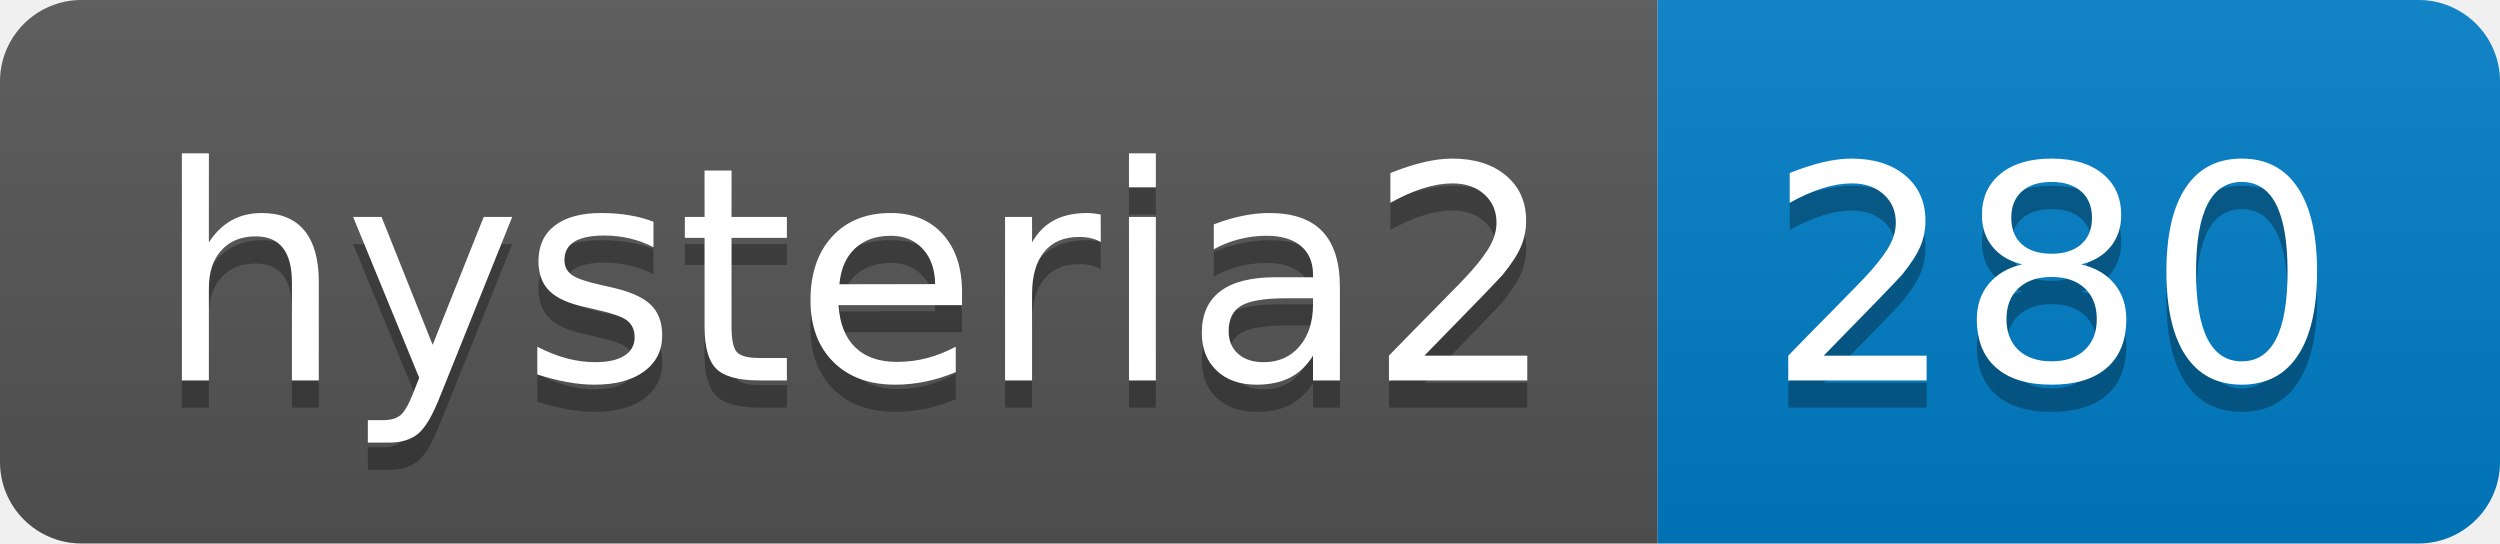
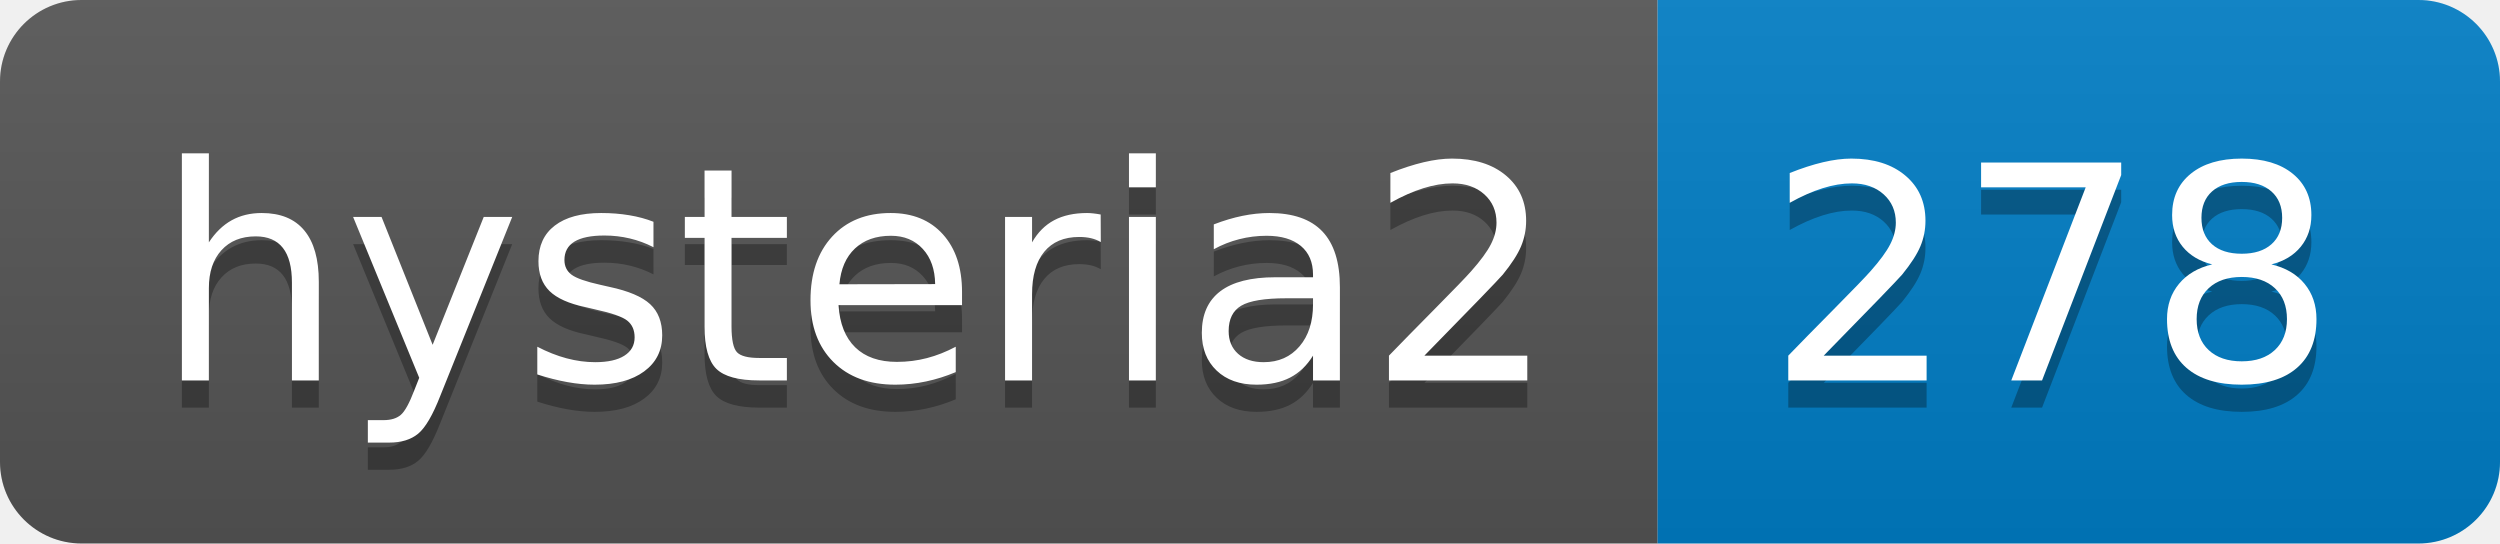
- <svg xmlns="http://www.w3.org/2000/svg" width="92" height="20" role="img" aria-label="hysteria2: 280">
+ <svg xmlns="http://www.w3.org/2000/svg" width="92" height="20" role="img" aria-label="hysteria2: 278">
  <linearGradient id="s" x2="0" y2="100%">
    <stop offset="0" stop-color="#bbb" stop-opacity=".1" />
    <stop offset="1" stop-opacity=".1" />
  </linearGradient>
  <clipPath id="r">
    <rect width="92" height="20" rx="3" fill="#fff" />
  </clipPath>
  <g clip-path="url(#r)">
    <rect width="61" height="20" fill="#555" />
    <rect x="61" width="31" height="20" fill="#007ec6" />
    <rect width="92" height="20" fill="url(#s)" />
  </g>
  <g fill="#fff" text-anchor="middle" font-family="Verdana,Geneva,DejaVu Sans,sans-serif" text-rendering="geometricPrecision" font-size="110">
    <text aria-hidden="true" x="315" y="150" fill="#010101" fill-opacity=".3" transform="scale(.1)" textLength="510">hysteria2</text>
    <text x="315" y="140" transform="scale(.1)" fill="#fff" textLength="510">hysteria2</text>
-     <text aria-hidden="true" x="755" y="150" fill="#010101" fill-opacity=".3" transform="scale(.1)" textLength="210">280</text>
-     <text x="755" y="140" transform="scale(.1)" fill="#fff" textLength="210">280</text>
+     <text aria-hidden="true" x="755" y="150" fill="#010101" fill-opacity=".3" transform="scale(.1)" textLength="210">278</text>
+     <text x="755" y="140" transform="scale(.1)" fill="#fff" textLength="210">278</text>
  </g>
</svg>
